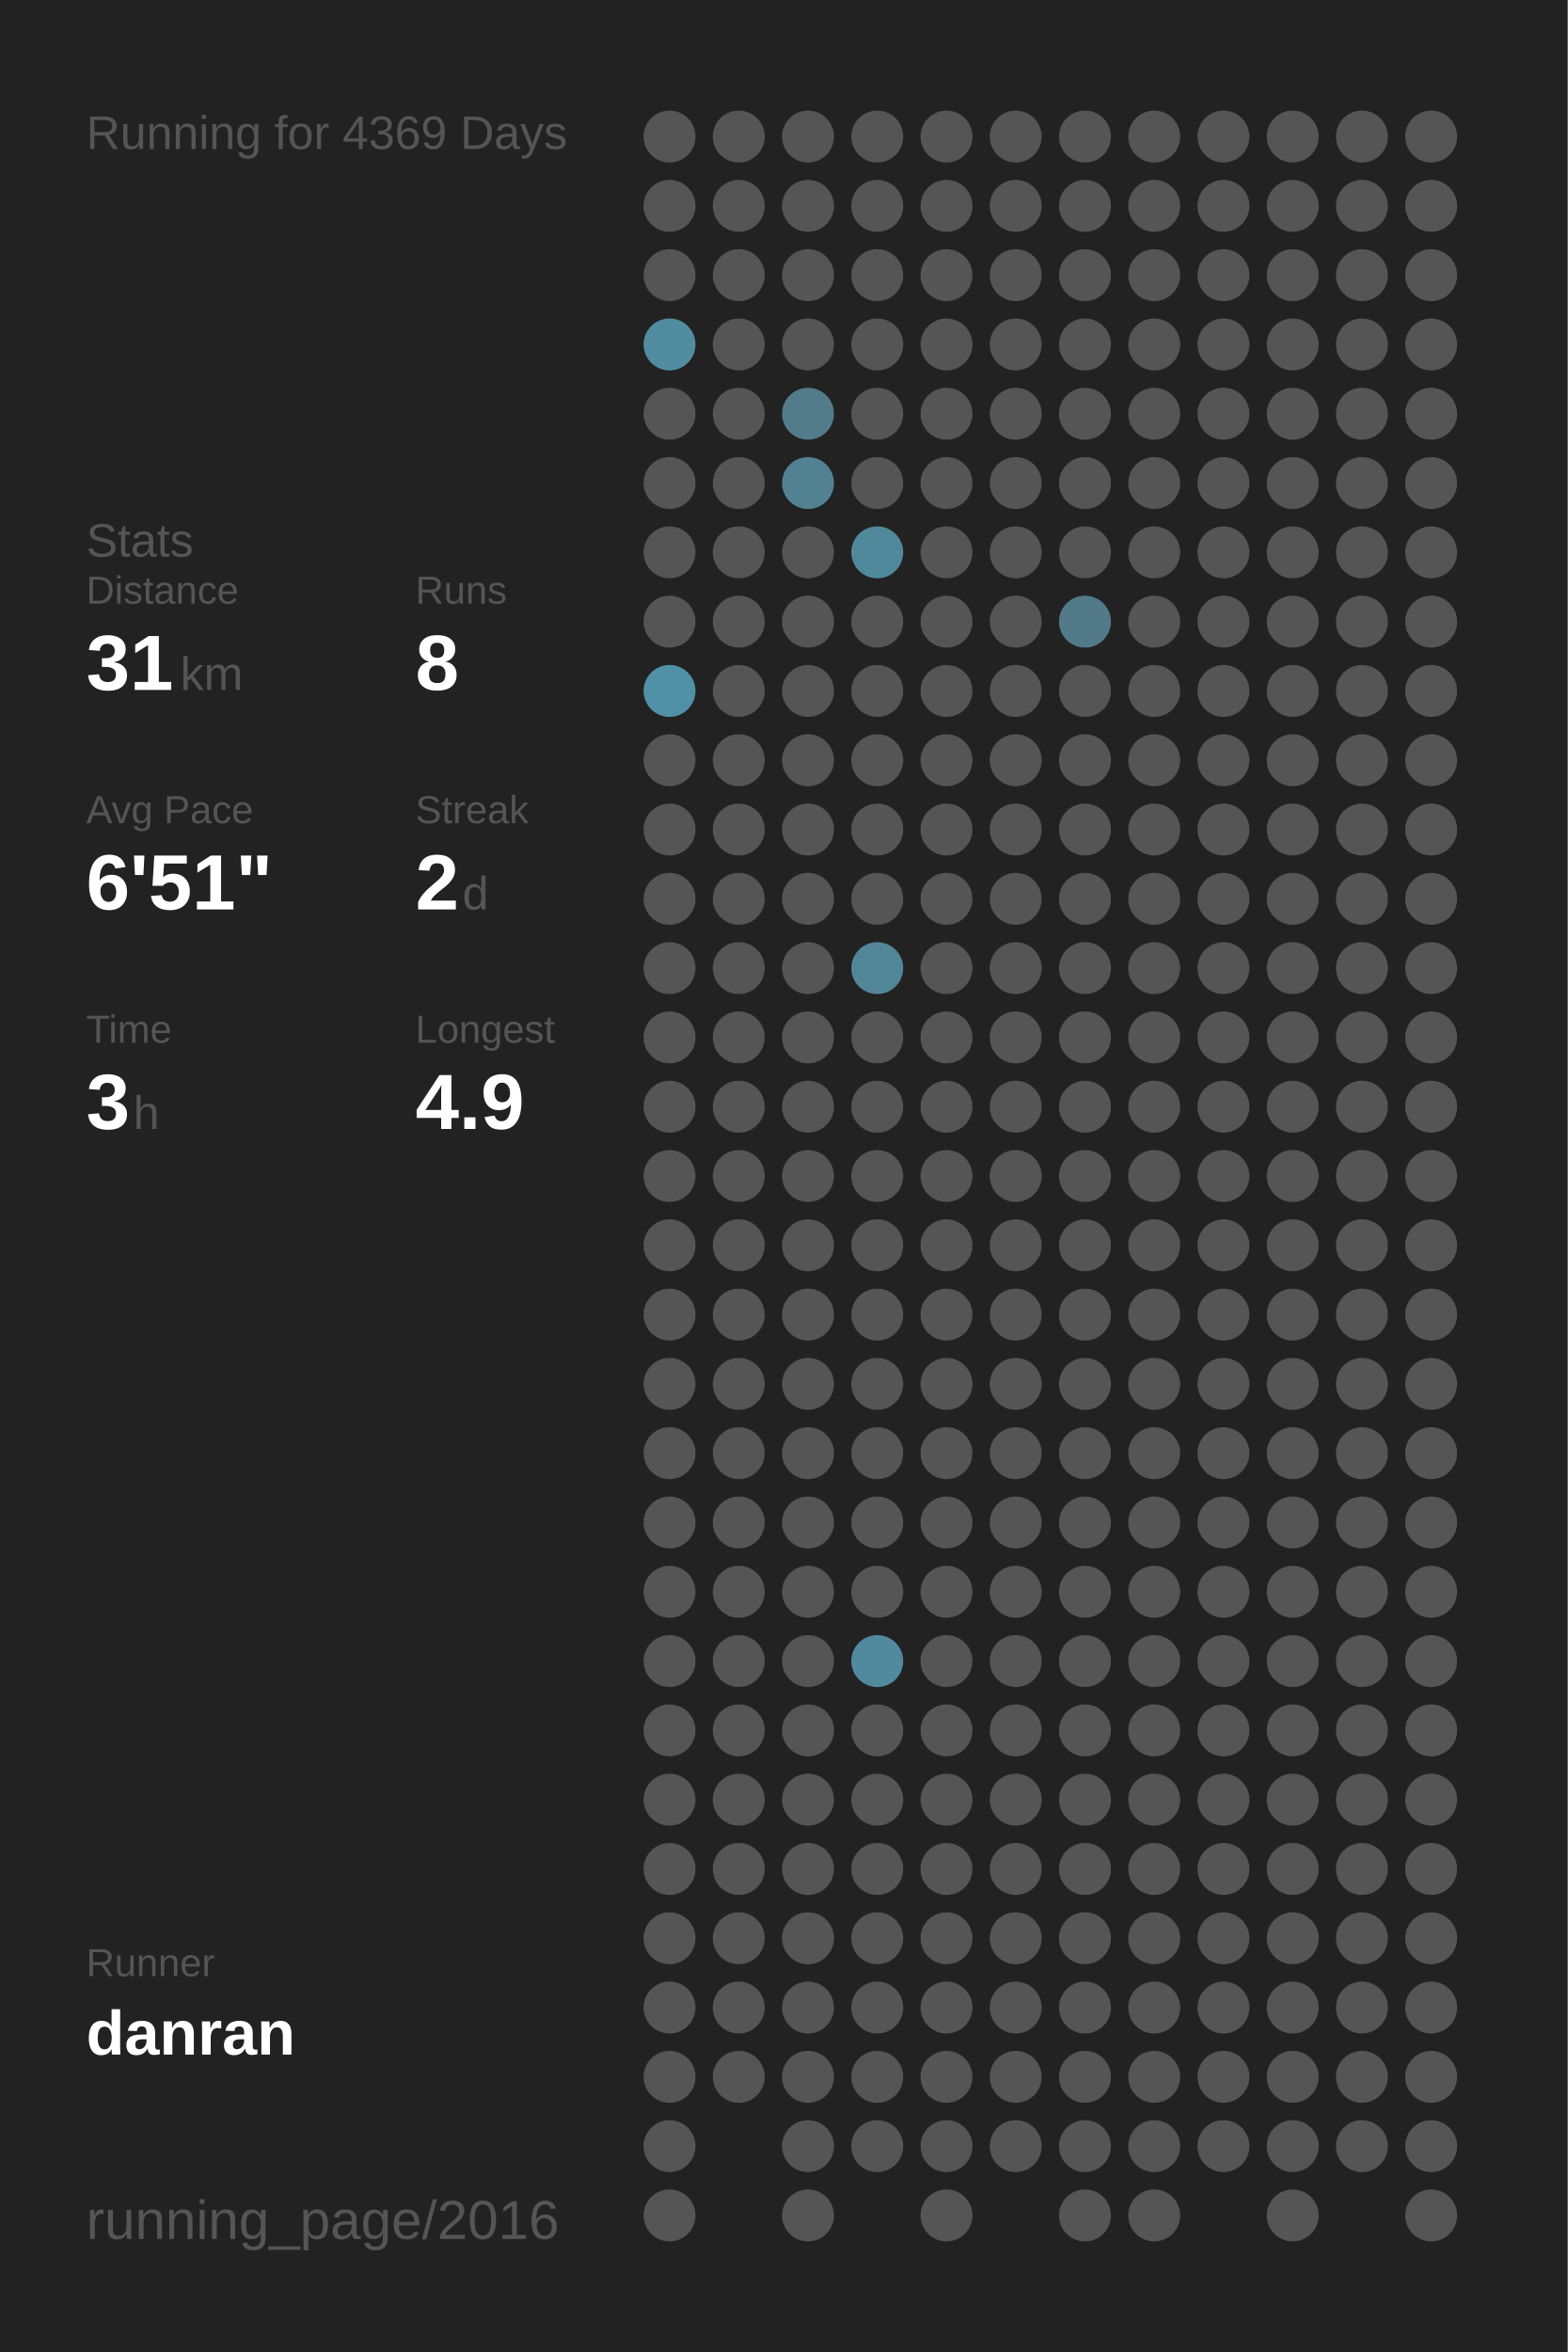
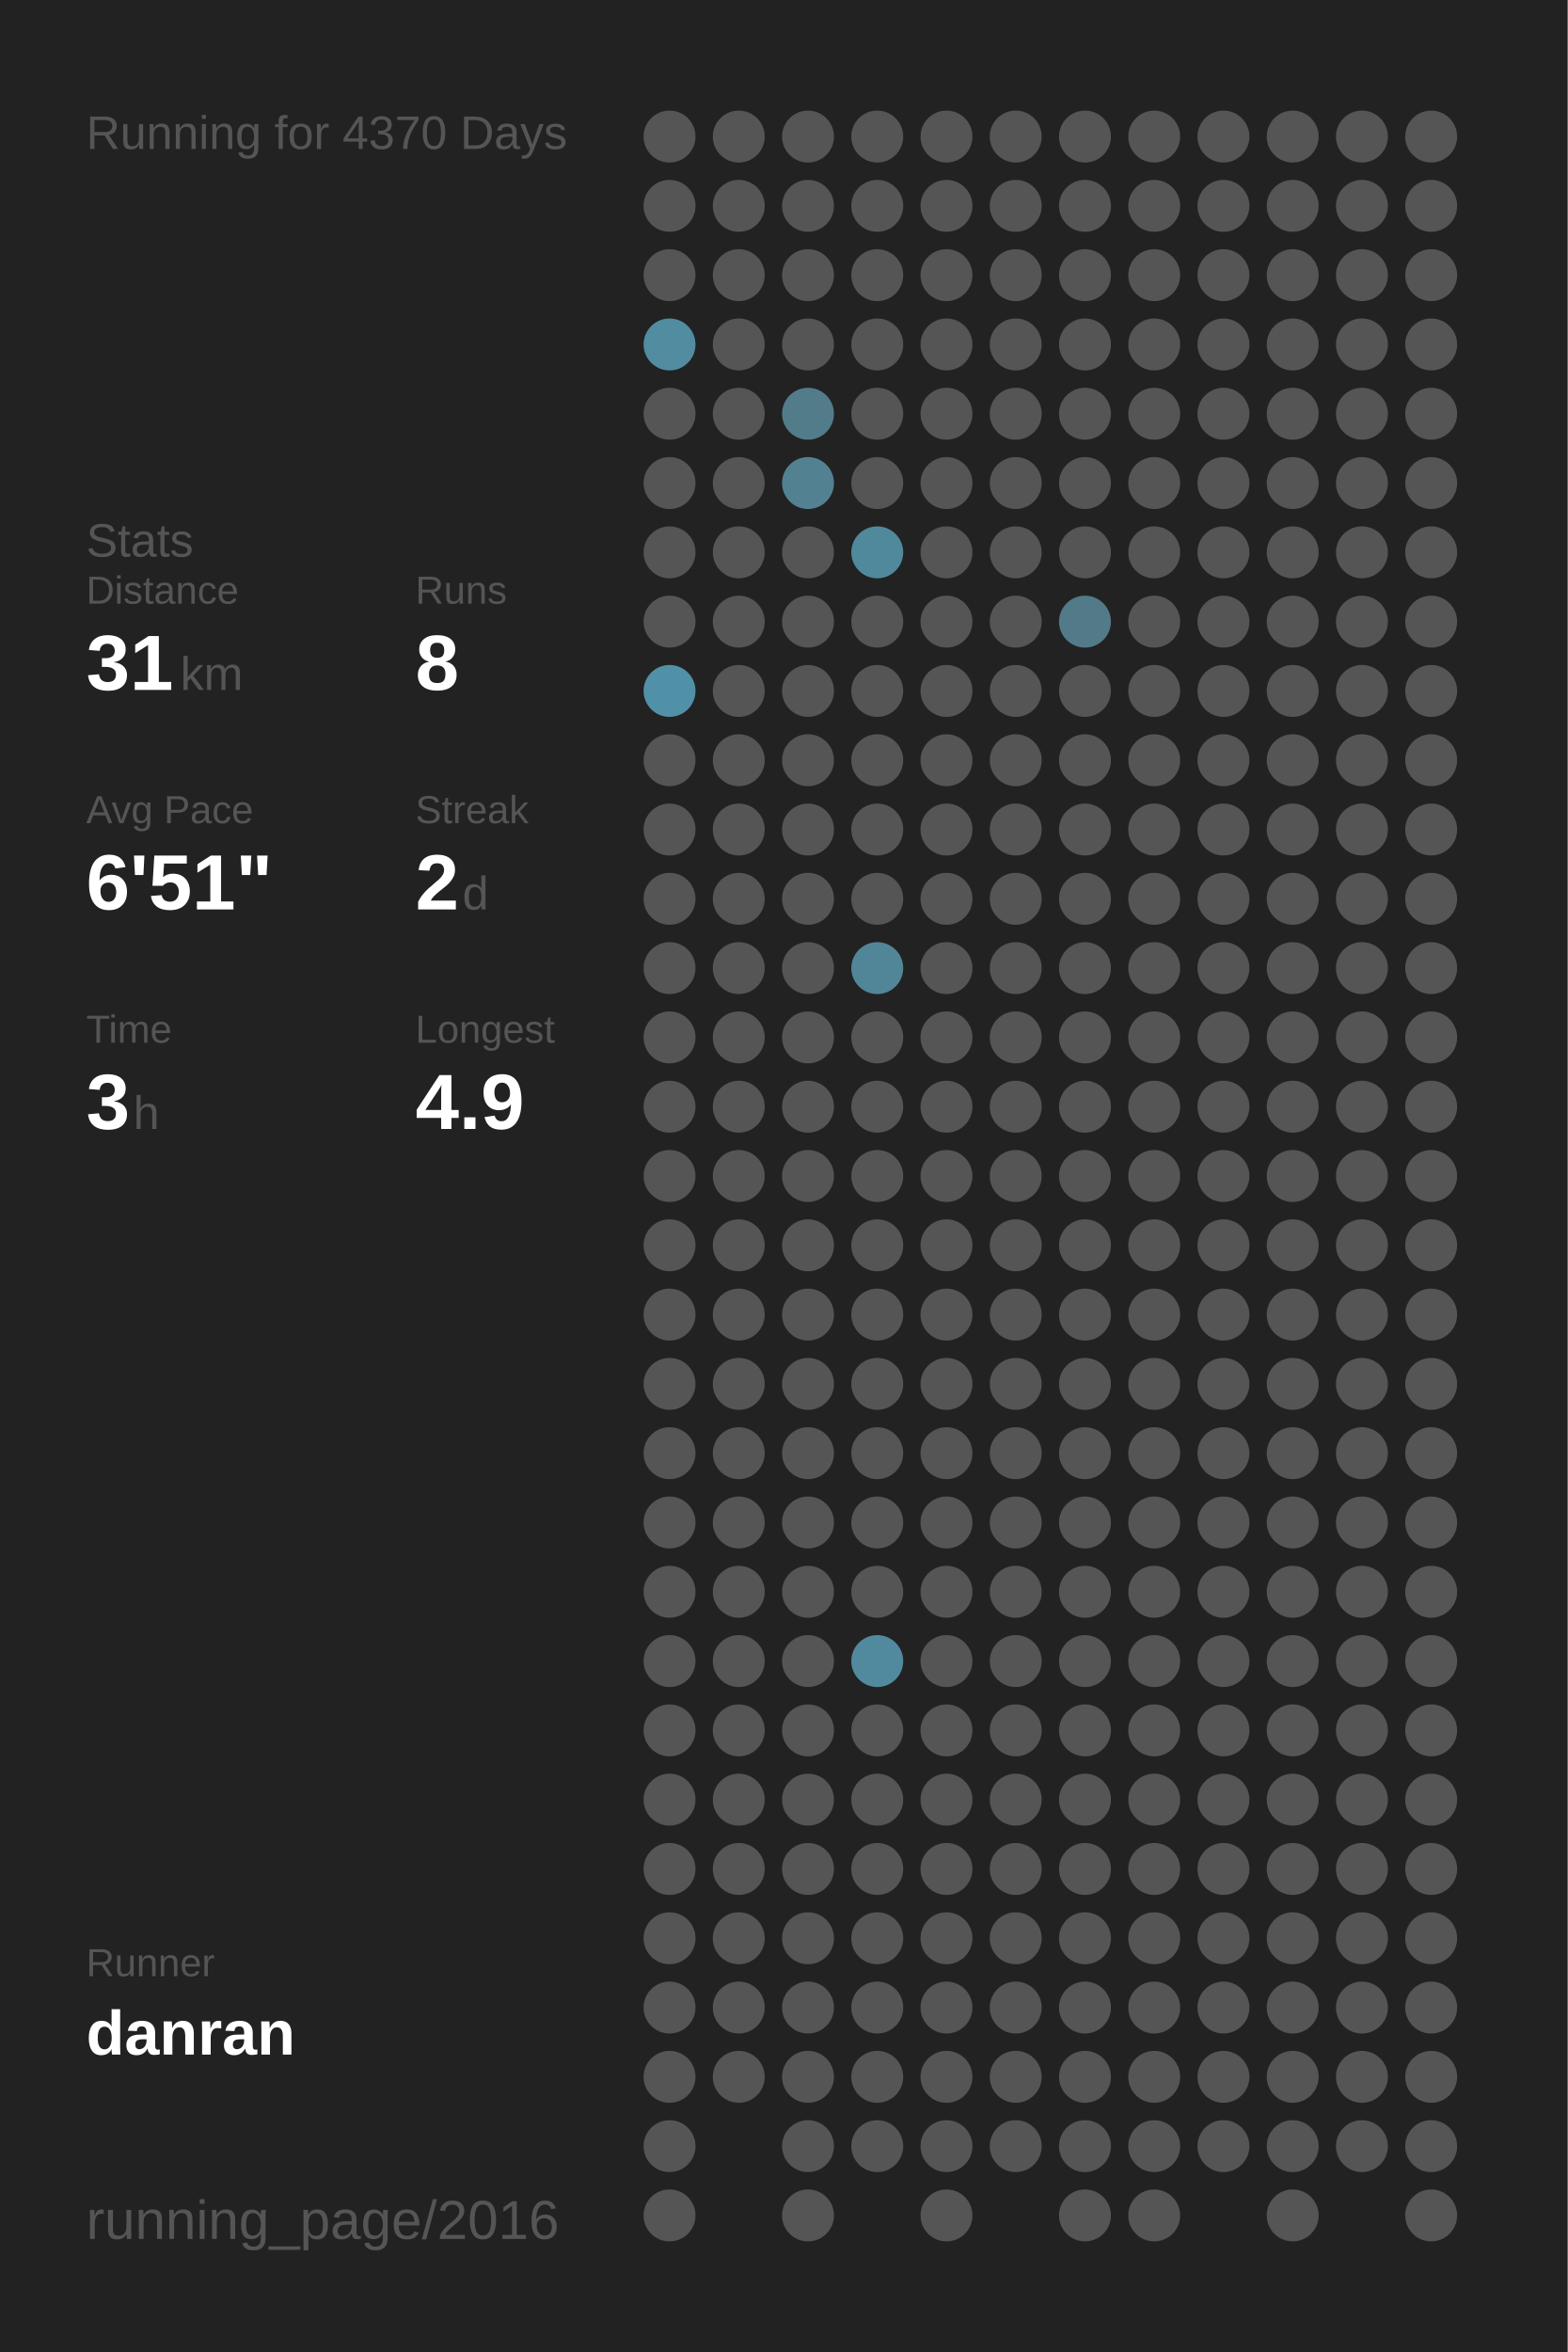
<svg xmlns="http://www.w3.org/2000/svg" baseProfile="full" height="300mm" version="1.1" viewBox="0,0,200,300" width="200mm">
  <defs />
  <rect fill="#222222" height="300" width="200" x="0" y="0" />
-   <text fill="#555555" style="font-size:6px; font-family:Arial;" x="11" y="19">Running for 4369 Days</text>
+   <text fill="#555555" style="font-size:6px; font-family:Arial;" x="11" y="19">Running for 4370 Days</text>
  <text fill="#555555" style="font-size:6px; font-family:Arial;" x="11" y="71">Stats</text>
  <text fill="#555555" style="font-size:5px; font-family:Arial;" x="11" y="77">Distance</text>
  <text fill="#FFFFFF" style="font-size:10px; font-family:Arial; font-weight:bold;" x="11" y="88">31</text>
  <text fill="#555555" style="font-size:6px; font-family:Arial;" x="23" y="88">km</text>
  <text fill="#555555" style="font-size:5px; font-family:Arial;" x="53" y="77">Runs</text>
  <text fill="#FFFFFF" style="font-size:10px; font-family:Arial; font-weight:bold;" x="53" y="88">8</text>
  <text fill="#555555" style="font-size:5px; font-family:Arial;" x="11" y="105">Avg Pace</text>
  <text fill="#FFFFFF" style="font-size:10px; font-family:Arial; font-weight:bold;" x="11" y="116">6'51"</text>
  <text fill="#555555" style="font-size:5px; font-family:Arial;" x="53" y="105">Streak</text>
  <text fill="#FFFFFF" style="font-size:10px; font-family:Arial; font-weight:bold;" x="53" y="116">2</text>
  <text fill="#555555" style="font-size:6px; font-family:Arial;" x="59" y="116">d</text>
  <text fill="#555555" style="font-size:5px; font-family:Arial;" x="11" y="133">Time</text>
  <text fill="#FFFFFF" style="font-size:10px; font-family:Arial; font-weight:bold;" x="11" y="144">3</text>
  <text fill="#555555" style="font-size:6px; font-family:Arial;" x="17" y="144">h</text>
  <text fill="#555555" style="font-size:5px; font-family:Arial;" x="53" y="133">Longest</text>
  <text fill="#FFFFFF" style="font-size:10px; font-family:Arial; font-weight:bold;" x="53" y="144">4.9</text>
  <text fill="#555555" style="font-size:5px; font-family:Arial;" x="11" y="252.065">Runner</text>
  <text fill="#FFFFFF" style="font-size:8px; font-family:Arial; font-weight:bold;" x="11" y="262.065">danran</text>
  <text fill="#555555" style="font-size:7px; font-family:Arial;" x="11" y="285.581">running_page/2016</text>
  <circle cx="85.417" cy="17.419" fill="#555555" r="3.312" />
  <circle cx="85.417" cy="26.258" fill="#555555" r="3.312" />
  <circle cx="85.417" cy="35.097" fill="#555555" r="3.312" />
  <circle cx="85.417" cy="43.935" fill="#518ca1" r="3.312" />
  <circle cx="85.417" cy="52.774" fill="#555555" r="3.312" />
  <circle cx="85.417" cy="61.613" fill="#555555" r="3.312" />
  <circle cx="85.417" cy="70.452" fill="#555555" r="3.312" />
  <circle cx="85.417" cy="79.29" fill="#555555" r="3.312" />
  <circle cx="85.417" cy="88.129" fill="#5191a7" r="3.312" />
  <circle cx="85.417" cy="96.968" fill="#555555" r="3.312" />
  <circle cx="85.417" cy="105.806" fill="#555555" r="3.312" />
  <circle cx="85.417" cy="114.645" fill="#555555" r="3.312" />
  <circle cx="85.417" cy="123.484" fill="#555555" r="3.312" />
  <circle cx="85.417" cy="132.323" fill="#555555" r="3.312" />
  <circle cx="85.417" cy="141.161" fill="#555555" r="3.312" />
  <circle cx="85.417" cy="150" fill="#555555" r="3.312" />
  <circle cx="85.417" cy="158.839" fill="#555555" r="3.312" />
  <circle cx="85.417" cy="167.677" fill="#555555" r="3.312" />
  <circle cx="85.417" cy="176.516" fill="#555555" r="3.312" />
  <circle cx="85.417" cy="185.355" fill="#555555" r="3.312" />
  <circle cx="85.417" cy="194.194" fill="#555555" r="3.312" />
  <circle cx="85.417" cy="203.032" fill="#555555" r="3.312" />
  <circle cx="85.417" cy="211.871" fill="#555555" r="3.312" />
  <circle cx="85.417" cy="220.71" fill="#555555" r="3.312" />
  <circle cx="85.417" cy="229.548" fill="#555555" r="3.312" />
  <circle cx="85.417" cy="238.387" fill="#555555" r="3.312" />
  <circle cx="85.417" cy="247.226" fill="#555555" r="3.312" />
  <circle cx="85.417" cy="256.065" fill="#555555" r="3.312" />
  <circle cx="85.417" cy="264.903" fill="#555555" r="3.312" />
  <circle cx="85.417" cy="273.742" fill="#555555" r="3.312" />
  <circle cx="85.417" cy="282.581" fill="#555555" r="3.312" />
  <circle cx="94.25" cy="17.419" fill="#555555" r="3.312" />
  <circle cx="94.25" cy="26.258" fill="#555555" r="3.312" />
  <circle cx="94.25" cy="35.097" fill="#555555" r="3.312" />
  <circle cx="94.25" cy="43.935" fill="#555555" r="3.312" />
  <circle cx="94.25" cy="52.774" fill="#555555" r="3.312" />
  <circle cx="94.25" cy="61.613" fill="#555555" r="3.312" />
  <circle cx="94.25" cy="70.452" fill="#555555" r="3.312" />
  <circle cx="94.25" cy="79.29" fill="#555555" r="3.312" />
  <circle cx="94.25" cy="88.129" fill="#555555" r="3.312" />
  <circle cx="94.25" cy="96.968" fill="#555555" r="3.312" />
  <circle cx="94.25" cy="105.806" fill="#555555" r="3.312" />
  <circle cx="94.25" cy="114.645" fill="#555555" r="3.312" />
  <circle cx="94.25" cy="123.484" fill="#555555" r="3.312" />
  <circle cx="94.25" cy="132.323" fill="#555555" r="3.312" />
  <circle cx="94.25" cy="141.161" fill="#555555" r="3.312" />
  <circle cx="94.25" cy="150" fill="#555555" r="3.312" />
  <circle cx="94.25" cy="158.839" fill="#555555" r="3.312" />
  <circle cx="94.25" cy="167.677" fill="#555555" r="3.312" />
  <circle cx="94.25" cy="176.516" fill="#555555" r="3.312" />
  <circle cx="94.25" cy="185.355" fill="#555555" r="3.312" />
  <circle cx="94.25" cy="194.194" fill="#555555" r="3.312" />
  <circle cx="94.25" cy="203.032" fill="#555555" r="3.312" />
  <circle cx="94.25" cy="211.871" fill="#555555" r="3.312" />
  <circle cx="94.25" cy="220.71" fill="#555555" r="3.312" />
  <circle cx="94.25" cy="229.548" fill="#555555" r="3.312" />
  <circle cx="94.25" cy="238.387" fill="#555555" r="3.312" />
  <circle cx="94.25" cy="247.226" fill="#555555" r="3.312" />
  <circle cx="94.25" cy="256.065" fill="#555555" r="3.312" />
  <circle cx="94.25" cy="264.903" fill="#555555" r="3.312" />
  <circle cx="103.083" cy="17.419" fill="#555555" r="3.312" />
  <circle cx="103.083" cy="26.258" fill="#555555" r="3.312" />
  <circle cx="103.083" cy="35.097" fill="#555555" r="3.312" />
  <circle cx="103.083" cy="43.935" fill="#555555" r="3.312" />
  <circle cx="103.083" cy="52.774" fill="#527c8a" r="3.312" />
  <circle cx="103.083" cy="61.613" fill="#528292" r="3.312" />
  <circle cx="103.083" cy="70.452" fill="#555555" r="3.312" />
  <circle cx="103.083" cy="79.29" fill="#555555" r="3.312" />
  <circle cx="103.083" cy="88.129" fill="#555555" r="3.312" />
  <circle cx="103.083" cy="96.968" fill="#555555" r="3.312" />
  <circle cx="103.083" cy="105.806" fill="#555555" r="3.312" />
  <circle cx="103.083" cy="114.645" fill="#555555" r="3.312" />
  <circle cx="103.083" cy="123.484" fill="#555555" r="3.312" />
  <circle cx="103.083" cy="132.323" fill="#555555" r="3.312" />
  <circle cx="103.083" cy="141.161" fill="#555555" r="3.312" />
  <circle cx="103.083" cy="150" fill="#555555" r="3.312" />
  <circle cx="103.083" cy="158.839" fill="#555555" r="3.312" />
  <circle cx="103.083" cy="167.677" fill="#555555" r="3.312" />
  <circle cx="103.083" cy="176.516" fill="#555555" r="3.312" />
  <circle cx="103.083" cy="185.355" fill="#555555" r="3.312" />
  <circle cx="103.083" cy="194.194" fill="#555555" r="3.312" />
  <circle cx="103.083" cy="203.032" fill="#555555" r="3.312" />
  <circle cx="103.083" cy="211.871" fill="#555555" r="3.312" />
  <circle cx="103.083" cy="220.71" fill="#555555" r="3.312" />
  <circle cx="103.083" cy="229.548" fill="#555555" r="3.312" />
  <circle cx="103.083" cy="238.387" fill="#555555" r="3.312" />
  <circle cx="103.083" cy="247.226" fill="#555555" r="3.312" />
  <circle cx="103.083" cy="256.065" fill="#555555" r="3.312" />
  <circle cx="103.083" cy="264.903" fill="#555555" r="3.312" />
  <circle cx="103.083" cy="273.742" fill="#555555" r="3.312" />
  <circle cx="103.083" cy="282.581" fill="#555555" r="3.312" />
  <circle cx="111.917" cy="17.419" fill="#555555" r="3.312" />
  <circle cx="111.917" cy="26.258" fill="#555555" r="3.312" />
  <circle cx="111.917" cy="35.097" fill="#555555" r="3.312" />
  <circle cx="111.917" cy="43.935" fill="#555555" r="3.312" />
  <circle cx="111.917" cy="52.774" fill="#555555" r="3.312" />
  <circle cx="111.917" cy="61.613" fill="#555555" r="3.312" />
  <circle cx="111.917" cy="70.452" fill="#51899c" r="3.312" />
  <circle cx="111.917" cy="79.29" fill="#555555" r="3.312" />
  <circle cx="111.917" cy="88.129" fill="#555555" r="3.312" />
  <circle cx="111.917" cy="96.968" fill="#555555" r="3.312" />
  <circle cx="111.917" cy="105.806" fill="#555555" r="3.312" />
  <circle cx="111.917" cy="114.645" fill="#555555" r="3.312" />
  <circle cx="111.917" cy="123.484" fill="#518698" r="3.312" />
  <circle cx="111.917" cy="132.323" fill="#555555" r="3.312" />
  <circle cx="111.917" cy="141.161" fill="#555555" r="3.312" />
  <circle cx="111.917" cy="150" fill="#555555" r="3.312" />
  <circle cx="111.917" cy="158.839" fill="#555555" r="3.312" />
  <circle cx="111.917" cy="167.677" fill="#555555" r="3.312" />
  <circle cx="111.917" cy="176.516" fill="#555555" r="3.312" />
  <circle cx="111.917" cy="185.355" fill="#555555" r="3.312" />
  <circle cx="111.917" cy="194.194" fill="#555555" r="3.312" />
  <circle cx="111.917" cy="203.032" fill="#555555" r="3.312" />
  <circle cx="111.917" cy="211.871" fill="#518a9e" r="3.312" />
  <circle cx="111.917" cy="220.71" fill="#555555" r="3.312" />
  <circle cx="111.917" cy="229.548" fill="#555555" r="3.312" />
  <circle cx="111.917" cy="238.387" fill="#555555" r="3.312" />
  <circle cx="111.917" cy="247.226" fill="#555555" r="3.312" />
  <circle cx="111.917" cy="256.065" fill="#555555" r="3.312" />
  <circle cx="111.917" cy="264.903" fill="#555555" r="3.312" />
  <circle cx="111.917" cy="273.742" fill="#555555" r="3.312" />
  <circle cx="120.75" cy="17.419" fill="#555555" r="3.312" />
  <circle cx="120.75" cy="26.258" fill="#555555" r="3.312" />
  <circle cx="120.75" cy="35.097" fill="#555555" r="3.312" />
  <circle cx="120.75" cy="43.935" fill="#555555" r="3.312" />
  <circle cx="120.75" cy="52.774" fill="#555555" r="3.312" />
  <circle cx="120.75" cy="61.613" fill="#555555" r="3.312" />
  <circle cx="120.75" cy="70.452" fill="#555555" r="3.312" />
  <circle cx="120.75" cy="79.29" fill="#555555" r="3.312" />
  <circle cx="120.75" cy="88.129" fill="#555555" r="3.312" />
  <circle cx="120.75" cy="96.968" fill="#555555" r="3.312" />
  <circle cx="120.75" cy="105.806" fill="#555555" r="3.312" />
  <circle cx="120.75" cy="114.645" fill="#555555" r="3.312" />
  <circle cx="120.75" cy="123.484" fill="#555555" r="3.312" />
  <circle cx="120.75" cy="132.323" fill="#555555" r="3.312" />
  <circle cx="120.75" cy="141.161" fill="#555555" r="3.312" />
  <circle cx="120.75" cy="150" fill="#555555" r="3.312" />
  <circle cx="120.75" cy="158.839" fill="#555555" r="3.312" />
  <circle cx="120.75" cy="167.677" fill="#555555" r="3.312" />
  <circle cx="120.75" cy="176.516" fill="#555555" r="3.312" />
  <circle cx="120.75" cy="185.355" fill="#555555" r="3.312" />
  <circle cx="120.75" cy="194.194" fill="#555555" r="3.312" />
  <circle cx="120.75" cy="203.032" fill="#555555" r="3.312" />
  <circle cx="120.75" cy="211.871" fill="#555555" r="3.312" />
  <circle cx="120.75" cy="220.71" fill="#555555" r="3.312" />
  <circle cx="120.75" cy="229.548" fill="#555555" r="3.312" />
  <circle cx="120.75" cy="238.387" fill="#555555" r="3.312" />
  <circle cx="120.75" cy="247.226" fill="#555555" r="3.312" />
  <circle cx="120.75" cy="256.065" fill="#555555" r="3.312" />
  <circle cx="120.75" cy="264.903" fill="#555555" r="3.312" />
  <circle cx="120.75" cy="273.742" fill="#555555" r="3.312" />
  <circle cx="120.75" cy="282.581" fill="#555555" r="3.312" />
  <circle cx="129.583" cy="17.419" fill="#555555" r="3.312" />
  <circle cx="129.583" cy="26.258" fill="#555555" r="3.312" />
  <circle cx="129.583" cy="35.097" fill="#555555" r="3.312" />
  <circle cx="129.583" cy="43.935" fill="#555555" r="3.312" />
  <circle cx="129.583" cy="52.774" fill="#555555" r="3.312" />
  <circle cx="129.583" cy="61.613" fill="#555555" r="3.312" />
  <circle cx="129.583" cy="70.452" fill="#555555" r="3.312" />
  <circle cx="129.583" cy="79.29" fill="#555555" r="3.312" />
  <circle cx="129.583" cy="88.129" fill="#555555" r="3.312" />
  <circle cx="129.583" cy="96.968" fill="#555555" r="3.312" />
  <circle cx="129.583" cy="105.806" fill="#555555" r="3.312" />
  <circle cx="129.583" cy="114.645" fill="#555555" r="3.312" />
  <circle cx="129.583" cy="123.484" fill="#555555" r="3.312" />
  <circle cx="129.583" cy="132.323" fill="#555555" r="3.312" />
  <circle cx="129.583" cy="141.161" fill="#555555" r="3.312" />
  <circle cx="129.583" cy="150" fill="#555555" r="3.312" />
  <circle cx="129.583" cy="158.839" fill="#555555" r="3.312" />
  <circle cx="129.583" cy="167.677" fill="#555555" r="3.312" />
  <circle cx="129.583" cy="176.516" fill="#555555" r="3.312" />
  <circle cx="129.583" cy="185.355" fill="#555555" r="3.312" />
  <circle cx="129.583" cy="194.194" fill="#555555" r="3.312" />
  <circle cx="129.583" cy="203.032" fill="#555555" r="3.312" />
  <circle cx="129.583" cy="211.871" fill="#555555" r="3.312" />
  <circle cx="129.583" cy="220.71" fill="#555555" r="3.312" />
  <circle cx="129.583" cy="229.548" fill="#555555" r="3.312" />
  <circle cx="129.583" cy="238.387" fill="#555555" r="3.312" />
  <circle cx="129.583" cy="247.226" fill="#555555" r="3.312" />
  <circle cx="129.583" cy="256.065" fill="#555555" r="3.312" />
  <circle cx="129.583" cy="264.903" fill="#555555" r="3.312" />
  <circle cx="129.583" cy="273.742" fill="#555555" r="3.312" />
  <circle cx="138.417" cy="17.419" fill="#555555" r="3.312" />
  <circle cx="138.417" cy="26.258" fill="#555555" r="3.312" />
  <circle cx="138.417" cy="35.097" fill="#555555" r="3.312" />
  <circle cx="138.417" cy="43.935" fill="#555555" r="3.312" />
  <circle cx="138.417" cy="52.774" fill="#555555" r="3.312" />
  <circle cx="138.417" cy="61.613" fill="#555555" r="3.312" />
  <circle cx="138.417" cy="70.452" fill="#555555" r="3.312" />
  <circle cx="138.417" cy="79.29" fill="#527a88" r="3.312" />
  <circle cx="138.417" cy="88.129" fill="#555555" r="3.312" />
  <circle cx="138.417" cy="96.968" fill="#555555" r="3.312" />
  <circle cx="138.417" cy="105.806" fill="#555555" r="3.312" />
  <circle cx="138.417" cy="114.645" fill="#555555" r="3.312" />
  <circle cx="138.417" cy="123.484" fill="#555555" r="3.312" />
  <circle cx="138.417" cy="132.323" fill="#555555" r="3.312" />
  <circle cx="138.417" cy="141.161" fill="#555555" r="3.312" />
  <circle cx="138.417" cy="150" fill="#555555" r="3.312" />
  <circle cx="138.417" cy="158.839" fill="#555555" r="3.312" />
  <circle cx="138.417" cy="167.677" fill="#555555" r="3.312" />
  <circle cx="138.417" cy="176.516" fill="#555555" r="3.312" />
  <circle cx="138.417" cy="185.355" fill="#555555" r="3.312" />
  <circle cx="138.417" cy="194.194" fill="#555555" r="3.312" />
  <circle cx="138.417" cy="203.032" fill="#555555" r="3.312" />
  <circle cx="138.417" cy="211.871" fill="#555555" r="3.312" />
  <circle cx="138.417" cy="220.71" fill="#555555" r="3.312" />
  <circle cx="138.417" cy="229.548" fill="#555555" r="3.312" />
  <circle cx="138.417" cy="238.387" fill="#555555" r="3.312" />
  <circle cx="138.417" cy="247.226" fill="#555555" r="3.312" />
  <circle cx="138.417" cy="256.065" fill="#555555" r="3.312" />
  <circle cx="138.417" cy="264.903" fill="#555555" r="3.312" />
  <circle cx="138.417" cy="273.742" fill="#555555" r="3.312" />
  <circle cx="138.417" cy="282.581" fill="#555555" r="3.312" />
  <circle cx="147.25" cy="17.419" fill="#555555" r="3.312" />
  <circle cx="147.25" cy="26.258" fill="#555555" r="3.312" />
  <circle cx="147.25" cy="35.097" fill="#555555" r="3.312" />
  <circle cx="147.25" cy="43.935" fill="#555555" r="3.312" />
  <circle cx="147.25" cy="52.774" fill="#555555" r="3.312" />
  <circle cx="147.25" cy="61.613" fill="#555555" r="3.312" />
  <circle cx="147.25" cy="70.452" fill="#555555" r="3.312" />
  <circle cx="147.25" cy="79.29" fill="#555555" r="3.312" />
  <circle cx="147.25" cy="88.129" fill="#555555" r="3.312" />
  <circle cx="147.25" cy="96.968" fill="#555555" r="3.312" />
  <circle cx="147.25" cy="105.806" fill="#555555" r="3.312" />
  <circle cx="147.25" cy="114.645" fill="#555555" r="3.312" />
  <circle cx="147.25" cy="123.484" fill="#555555" r="3.312" />
  <circle cx="147.25" cy="132.323" fill="#555555" r="3.312" />
  <circle cx="147.25" cy="141.161" fill="#555555" r="3.312" />
  <circle cx="147.25" cy="150" fill="#555555" r="3.312" />
  <circle cx="147.25" cy="158.839" fill="#555555" r="3.312" />
  <circle cx="147.25" cy="167.677" fill="#555555" r="3.312" />
  <circle cx="147.25" cy="176.516" fill="#555555" r="3.312" />
  <circle cx="147.25" cy="185.355" fill="#555555" r="3.312" />
  <circle cx="147.25" cy="194.194" fill="#555555" r="3.312" />
  <circle cx="147.25" cy="203.032" fill="#555555" r="3.312" />
  <circle cx="147.25" cy="211.871" fill="#555555" r="3.312" />
  <circle cx="147.25" cy="220.71" fill="#555555" r="3.312" />
  <circle cx="147.25" cy="229.548" fill="#555555" r="3.312" />
  <circle cx="147.25" cy="238.387" fill="#555555" r="3.312" />
  <circle cx="147.25" cy="247.226" fill="#555555" r="3.312" />
  <circle cx="147.25" cy="256.065" fill="#555555" r="3.312" />
  <circle cx="147.25" cy="264.903" fill="#555555" r="3.312" />
  <circle cx="147.25" cy="273.742" fill="#555555" r="3.312" />
  <circle cx="147.25" cy="282.581" fill="#555555" r="3.312" />
  <circle cx="156.083" cy="17.419" fill="#555555" r="3.312" />
  <circle cx="156.083" cy="26.258" fill="#555555" r="3.312" />
  <circle cx="156.083" cy="35.097" fill="#555555" r="3.312" />
  <circle cx="156.083" cy="43.935" fill="#555555" r="3.312" />
  <circle cx="156.083" cy="52.774" fill="#555555" r="3.312" />
  <circle cx="156.083" cy="61.613" fill="#555555" r="3.312" />
  <circle cx="156.083" cy="70.452" fill="#555555" r="3.312" />
  <circle cx="156.083" cy="79.29" fill="#555555" r="3.312" />
  <circle cx="156.083" cy="88.129" fill="#555555" r="3.312" />
  <circle cx="156.083" cy="96.968" fill="#555555" r="3.312" />
  <circle cx="156.083" cy="105.806" fill="#555555" r="3.312" />
  <circle cx="156.083" cy="114.645" fill="#555555" r="3.312" />
  <circle cx="156.083" cy="123.484" fill="#555555" r="3.312" />
  <circle cx="156.083" cy="132.323" fill="#555555" r="3.312" />
  <circle cx="156.083" cy="141.161" fill="#555555" r="3.312" />
  <circle cx="156.083" cy="150" fill="#555555" r="3.312" />
  <circle cx="156.083" cy="158.839" fill="#555555" r="3.312" />
  <circle cx="156.083" cy="167.677" fill="#555555" r="3.312" />
  <circle cx="156.083" cy="176.516" fill="#555555" r="3.312" />
  <circle cx="156.083" cy="185.355" fill="#555555" r="3.312" />
  <circle cx="156.083" cy="194.194" fill="#555555" r="3.312" />
  <circle cx="156.083" cy="203.032" fill="#555555" r="3.312" />
  <circle cx="156.083" cy="211.871" fill="#555555" r="3.312" />
  <circle cx="156.083" cy="220.71" fill="#555555" r="3.312" />
  <circle cx="156.083" cy="229.548" fill="#555555" r="3.312" />
  <circle cx="156.083" cy="238.387" fill="#555555" r="3.312" />
  <circle cx="156.083" cy="247.226" fill="#555555" r="3.312" />
  <circle cx="156.083" cy="256.065" fill="#555555" r="3.312" />
  <circle cx="156.083" cy="264.903" fill="#555555" r="3.312" />
  <circle cx="156.083" cy="273.742" fill="#555555" r="3.312" />
  <circle cx="164.917" cy="17.419" fill="#555555" r="3.312" />
  <circle cx="164.917" cy="26.258" fill="#555555" r="3.312" />
  <circle cx="164.917" cy="35.097" fill="#555555" r="3.312" />
  <circle cx="164.917" cy="43.935" fill="#555555" r="3.312" />
  <circle cx="164.917" cy="52.774" fill="#555555" r="3.312" />
  <circle cx="164.917" cy="61.613" fill="#555555" r="3.312" />
  <circle cx="164.917" cy="70.452" fill="#555555" r="3.312" />
  <circle cx="164.917" cy="79.29" fill="#555555" r="3.312" />
  <circle cx="164.917" cy="88.129" fill="#555555" r="3.312" />
  <circle cx="164.917" cy="96.968" fill="#555555" r="3.312" />
  <circle cx="164.917" cy="105.806" fill="#555555" r="3.312" />
  <circle cx="164.917" cy="114.645" fill="#555555" r="3.312" />
  <circle cx="164.917" cy="123.484" fill="#555555" r="3.312" />
  <circle cx="164.917" cy="132.323" fill="#555555" r="3.312" />
  <circle cx="164.917" cy="141.161" fill="#555555" r="3.312" />
  <circle cx="164.917" cy="150" fill="#555555" r="3.312" />
  <circle cx="164.917" cy="158.839" fill="#555555" r="3.312" />
  <circle cx="164.917" cy="167.677" fill="#555555" r="3.312" />
  <circle cx="164.917" cy="176.516" fill="#555555" r="3.312" />
  <circle cx="164.917" cy="185.355" fill="#555555" r="3.312" />
  <circle cx="164.917" cy="194.194" fill="#555555" r="3.312" />
  <circle cx="164.917" cy="203.032" fill="#555555" r="3.312" />
  <circle cx="164.917" cy="211.871" fill="#555555" r="3.312" />
  <circle cx="164.917" cy="220.71" fill="#555555" r="3.312" />
  <circle cx="164.917" cy="229.548" fill="#555555" r="3.312" />
  <circle cx="164.917" cy="238.387" fill="#555555" r="3.312" />
  <circle cx="164.917" cy="247.226" fill="#555555" r="3.312" />
  <circle cx="164.917" cy="256.065" fill="#555555" r="3.312" />
  <circle cx="164.917" cy="264.903" fill="#555555" r="3.312" />
  <circle cx="164.917" cy="273.742" fill="#555555" r="3.312" />
  <circle cx="164.917" cy="282.581" fill="#555555" r="3.312" />
  <circle cx="173.75" cy="17.419" fill="#555555" r="3.312" />
  <circle cx="173.75" cy="26.258" fill="#555555" r="3.312" />
  <circle cx="173.75" cy="35.097" fill="#555555" r="3.312" />
  <circle cx="173.75" cy="43.935" fill="#555555" r="3.312" />
  <circle cx="173.75" cy="52.774" fill="#555555" r="3.312" />
  <circle cx="173.75" cy="61.613" fill="#555555" r="3.312" />
  <circle cx="173.75" cy="70.452" fill="#555555" r="3.312" />
  <circle cx="173.75" cy="79.29" fill="#555555" r="3.312" />
  <circle cx="173.75" cy="88.129" fill="#555555" r="3.312" />
  <circle cx="173.75" cy="96.968" fill="#555555" r="3.312" />
  <circle cx="173.75" cy="105.806" fill="#555555" r="3.312" />
  <circle cx="173.75" cy="114.645" fill="#555555" r="3.312" />
  <circle cx="173.75" cy="123.484" fill="#555555" r="3.312" />
  <circle cx="173.75" cy="132.323" fill="#555555" r="3.312" />
  <circle cx="173.75" cy="141.161" fill="#555555" r="3.312" />
  <circle cx="173.75" cy="150" fill="#555555" r="3.312" />
  <circle cx="173.75" cy="158.839" fill="#555555" r="3.312" />
  <circle cx="173.75" cy="167.677" fill="#555555" r="3.312" />
  <circle cx="173.75" cy="176.516" fill="#555555" r="3.312" />
  <circle cx="173.75" cy="185.355" fill="#555555" r="3.312" />
  <circle cx="173.75" cy="194.194" fill="#555555" r="3.312" />
  <circle cx="173.75" cy="203.032" fill="#555555" r="3.312" />
  <circle cx="173.75" cy="211.871" fill="#555555" r="3.312" />
  <circle cx="173.75" cy="220.71" fill="#555555" r="3.312" />
  <circle cx="173.75" cy="229.548" fill="#555555" r="3.312" />
  <circle cx="173.75" cy="238.387" fill="#555555" r="3.312" />
  <circle cx="173.75" cy="247.226" fill="#555555" r="3.312" />
  <circle cx="173.75" cy="256.065" fill="#555555" r="3.312" />
  <circle cx="173.75" cy="264.903" fill="#555555" r="3.312" />
  <circle cx="173.75" cy="273.742" fill="#555555" r="3.312" />
  <circle cx="182.583" cy="17.419" fill="#555555" r="3.312" />
  <circle cx="182.583" cy="26.258" fill="#555555" r="3.312" />
  <circle cx="182.583" cy="35.097" fill="#555555" r="3.312" />
  <circle cx="182.583" cy="43.935" fill="#555555" r="3.312" />
  <circle cx="182.583" cy="52.774" fill="#555555" r="3.312" />
  <circle cx="182.583" cy="61.613" fill="#555555" r="3.312" />
  <circle cx="182.583" cy="70.452" fill="#555555" r="3.312" />
  <circle cx="182.583" cy="79.29" fill="#555555" r="3.312" />
  <circle cx="182.583" cy="88.129" fill="#555555" r="3.312" />
  <circle cx="182.583" cy="96.968" fill="#555555" r="3.312" />
  <circle cx="182.583" cy="105.806" fill="#555555" r="3.312" />
  <circle cx="182.583" cy="114.645" fill="#555555" r="3.312" />
  <circle cx="182.583" cy="123.484" fill="#555555" r="3.312" />
  <circle cx="182.583" cy="132.323" fill="#555555" r="3.312" />
  <circle cx="182.583" cy="141.161" fill="#555555" r="3.312" />
  <circle cx="182.583" cy="150" fill="#555555" r="3.312" />
  <circle cx="182.583" cy="158.839" fill="#555555" r="3.312" />
  <circle cx="182.583" cy="167.677" fill="#555555" r="3.312" />
  <circle cx="182.583" cy="176.516" fill="#555555" r="3.312" />
  <circle cx="182.583" cy="185.355" fill="#555555" r="3.312" />
  <circle cx="182.583" cy="194.194" fill="#555555" r="3.312" />
  <circle cx="182.583" cy="203.032" fill="#555555" r="3.312" />
  <circle cx="182.583" cy="211.871" fill="#555555" r="3.312" />
  <circle cx="182.583" cy="220.71" fill="#555555" r="3.312" />
  <circle cx="182.583" cy="229.548" fill="#555555" r="3.312" />
  <circle cx="182.583" cy="238.387" fill="#555555" r="3.312" />
  <circle cx="182.583" cy="247.226" fill="#555555" r="3.312" />
  <circle cx="182.583" cy="256.065" fill="#555555" r="3.312" />
  <circle cx="182.583" cy="264.903" fill="#555555" r="3.312" />
  <circle cx="182.583" cy="273.742" fill="#555555" r="3.312" />
  <circle cx="182.583" cy="282.581" fill="#555555" r="3.312" />
</svg>
